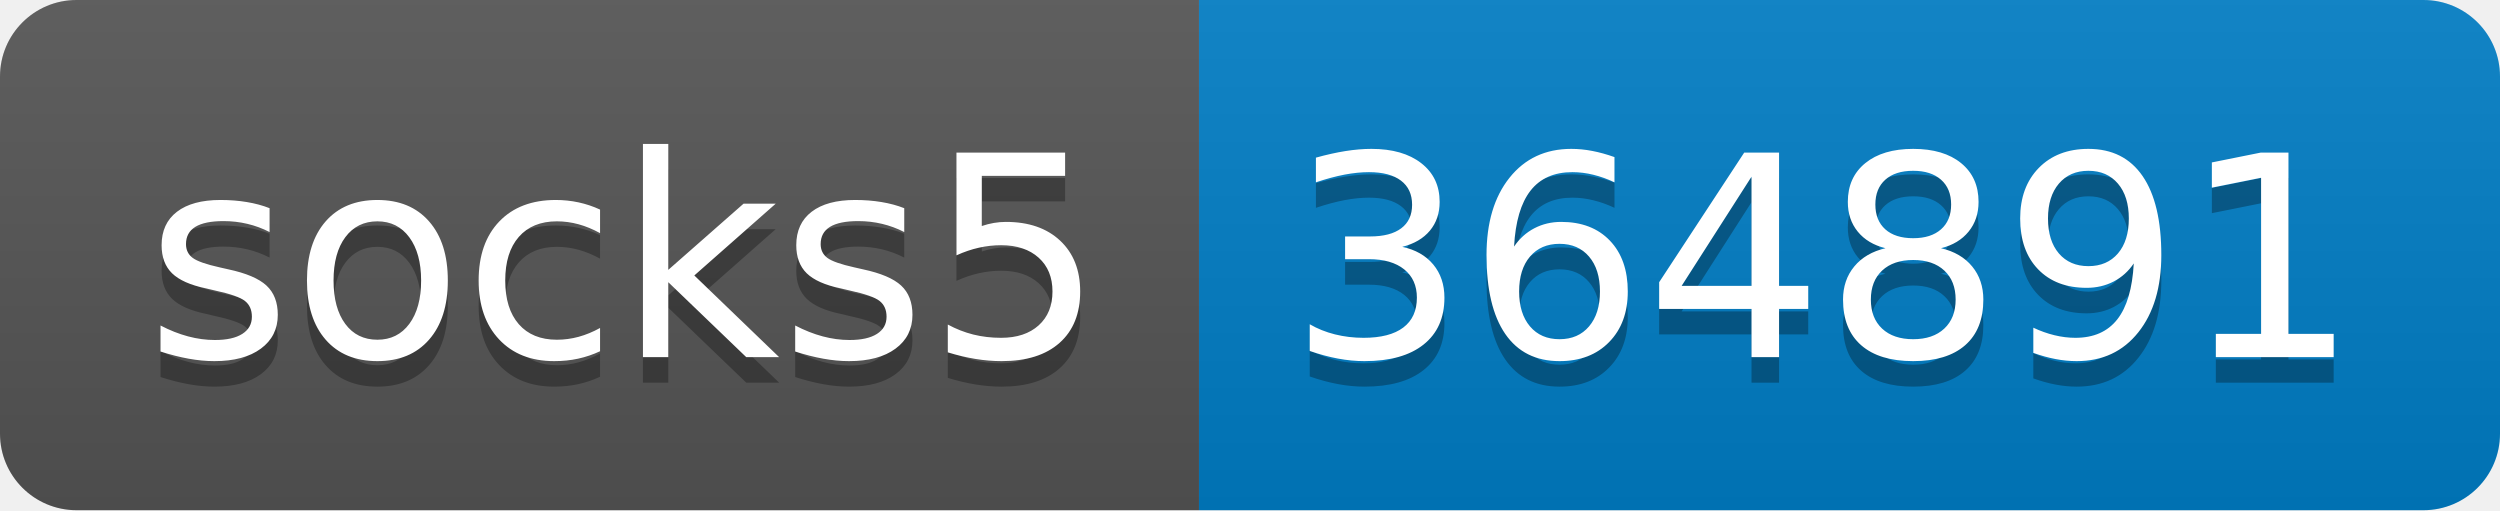
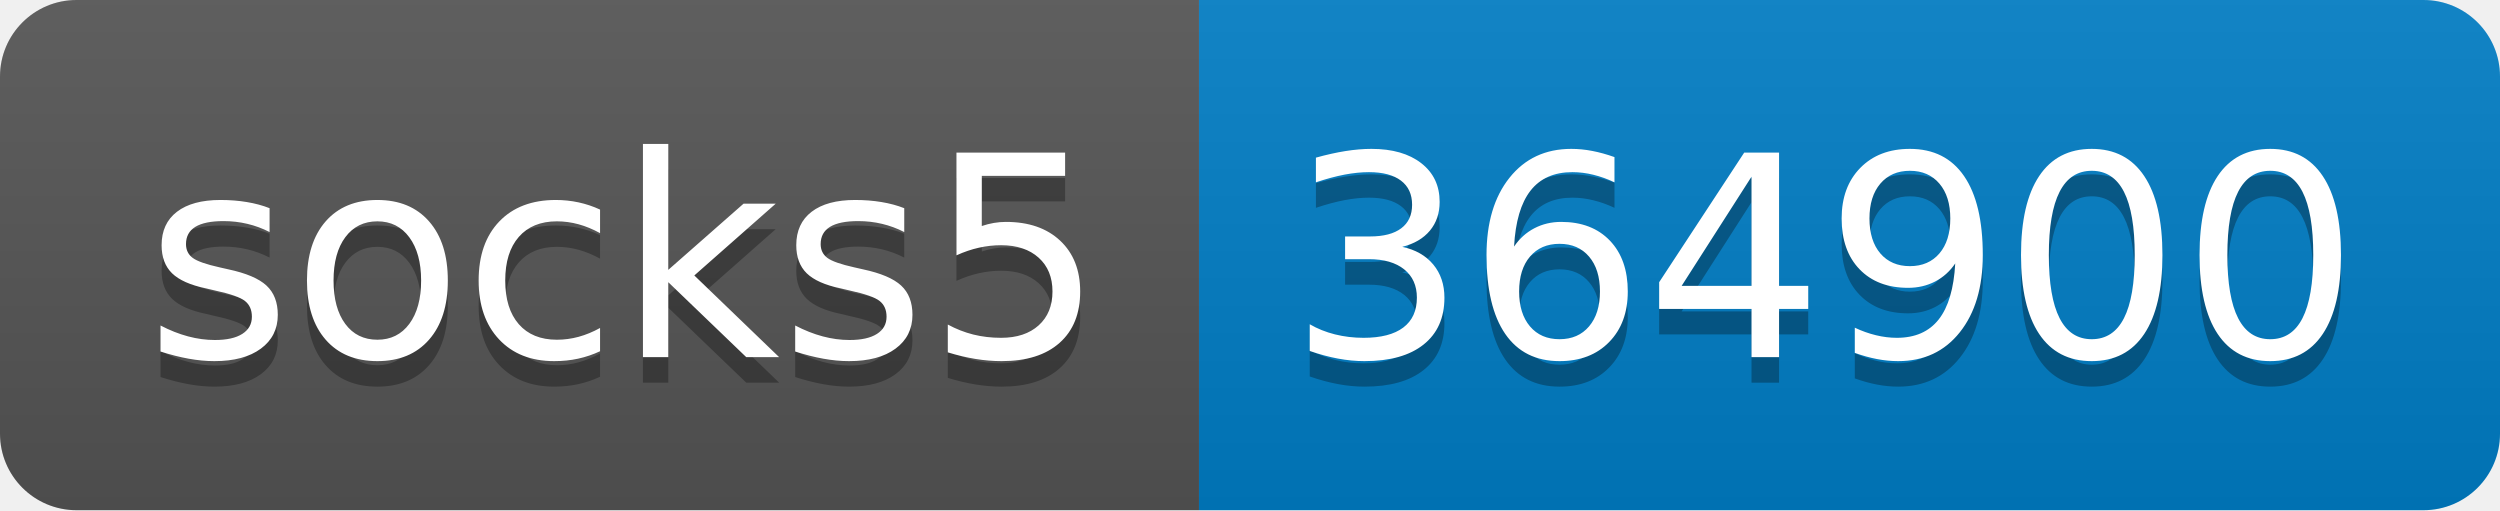
- <svg xmlns="http://www.w3.org/2000/svg" width="98" height="20" role="img" aria-label="socks5: 364891">
+ <svg xmlns="http://www.w3.org/2000/svg" width="98" height="20" role="img" aria-label="socks5: 364900">
  <linearGradient id="s" x2="0" y2="100%">
    <stop offset="0" stop-color="#bbb" stop-opacity=".1" />
    <stop offset="1" stop-opacity=".1" />
  </linearGradient>
  <clipPath id="r">
    <rect width="98" height="20" rx="3" fill="#fff" />
  </clipPath>
  <g clip-path="url(#r)">
    <rect width="47" height="20" fill="#555" />
    <rect x="47" width="51" height="20" fill="#007ec6" />
    <rect width="98" height="20" fill="url(#s)" />
  </g>
  <g fill="#fff" text-anchor="middle" font-family="Verdana,Geneva,DejaVu Sans,sans-serif" text-rendering="geometricPrecision" font-size="110">
    <text aria-hidden="true" x="245" y="150" fill="#010101" fill-opacity=".3" transform="scale(.1)" textLength="370">socks5</text>
    <text x="245" y="140" transform="scale(.1)" fill="#fff" textLength="370">socks5</text>
-     <text aria-hidden="true" x="715" y="150" fill="#010101" fill-opacity=".3" transform="scale(.1)" textLength="410">364891</text>
-     <text x="715" y="140" transform="scale(.1)" fill="#fff" textLength="410">364891</text>
+     <text aria-hidden="true" x="715" y="150" fill="#010101" fill-opacity=".3" transform="scale(.1)" textLength="410">364900</text>
+     <text x="715" y="140" transform="scale(.1)" fill="#fff" textLength="410">364900</text>
  </g>
</svg>
